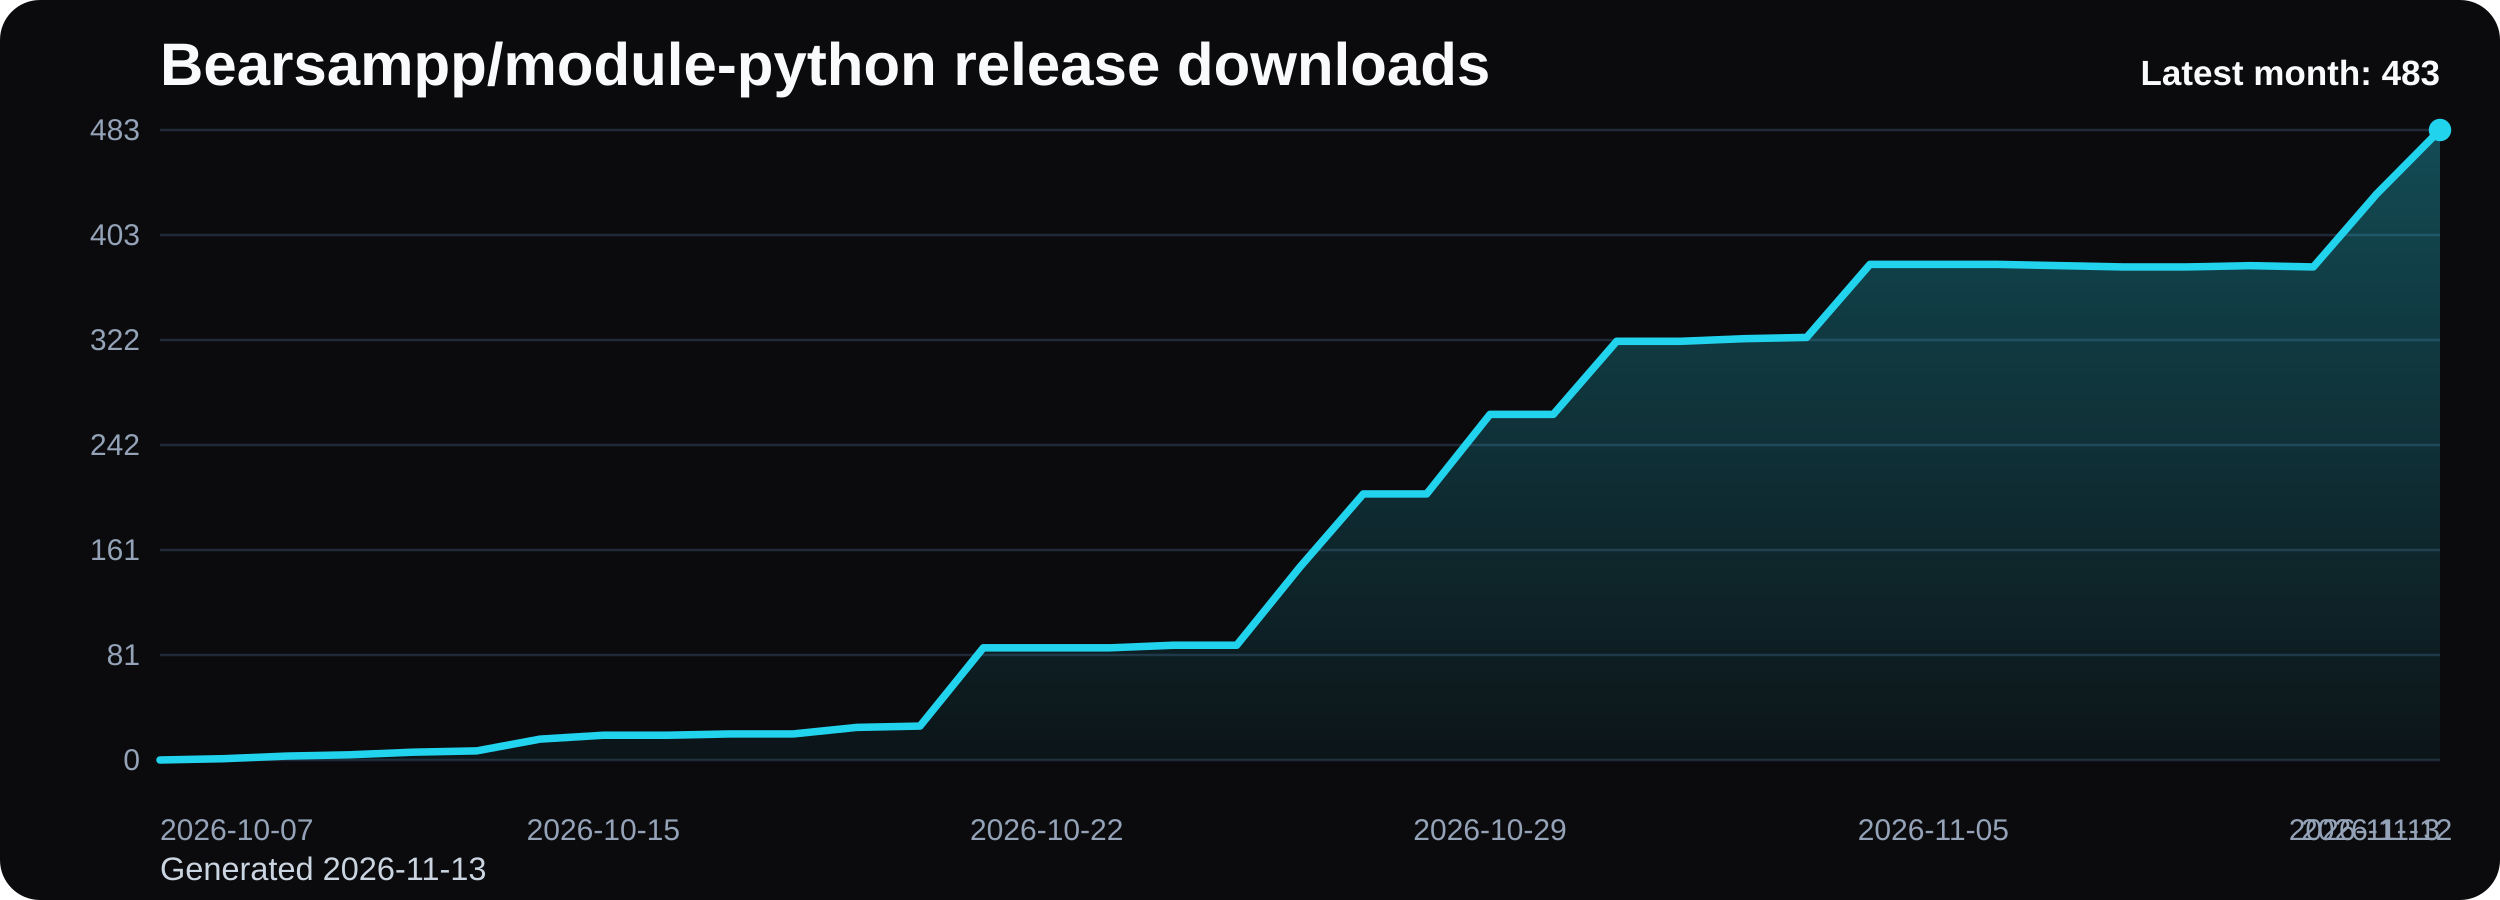
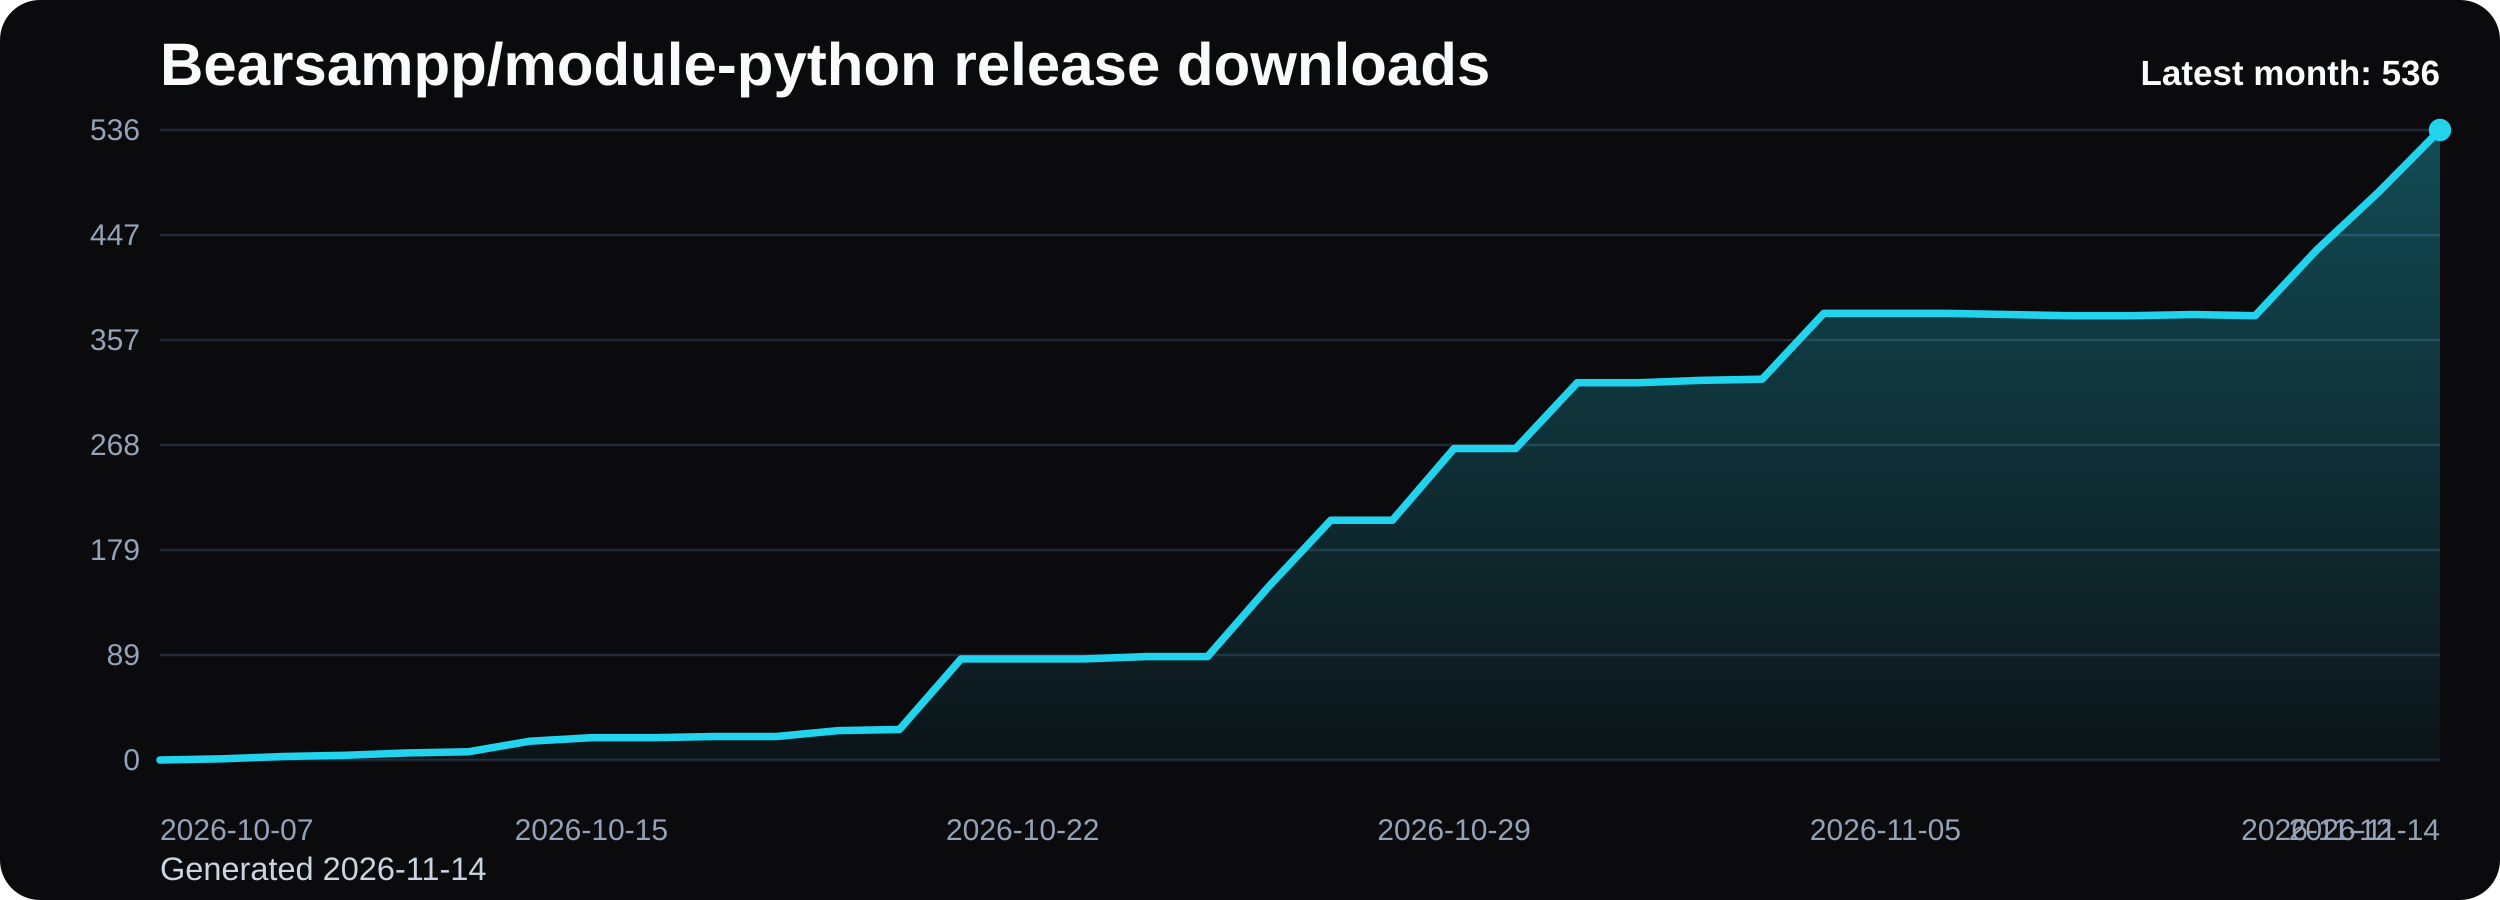
<svg xmlns="http://www.w3.org/2000/svg" viewBox="0 0 1000 360" role="img" aria-label="Bearsampp/module-python release downloads chart">
  <defs>
    <linearGradient id="fill-monthly-black" x1="0" y1="0" x2="0" y2="1">
      <stop offset="0%" stop-color="#22d3ee" stop-opacity="0.32" />
      <stop offset="100%" stop-color="#22d3ee" stop-opacity="0.05" />
    </linearGradient>
    <style>
      .bg { fill: #0b0b0d; }
      .title { font: 700 24px Arial, sans-serif; fill: #f8fafc; }
      .sub { font: 400 13px Arial, sans-serif; fill: #cbd5e1; }
      .grid { stroke: #1f2937; stroke-width: 1; }
      .axis { font: 400 12px Arial, sans-serif; fill: #94a3b8; }
      .line { fill: none; stroke: #22d3ee; stroke-width: 3; stroke-linecap: round; stroke-linejoin: round; }
      .dot { fill: #22d3ee; }
      .value { font: 600 11px Arial, sans-serif; fill: #cbd5e1; }
      .latest { font: 700 14px Arial, sans-serif; fill: #f8fafc; }
    </style>
  </defs>
  <rect class="bg" x="0" y="0" width="1000" height="360" rx="16" />
  <text class="title" x="64" y="34">Bearsampp/module-python release downloads</text>
-   <text class="sub" x="64" y="352">Generated 2026-11-13</text>
+   <text class="sub" x="64" y="352">Generated 2026-11-14</text>
  <line x1="64" y1="52.00" x2="976" y2="52.00" class="grid" />
-   <text x="56" y="56.00" text-anchor="end" class="axis">483</text>
+   <text x="56" y="56.00" text-anchor="end" class="axis">536</text>
  <line x1="64" y1="94.00" x2="976" y2="94.00" class="grid" />
-   <text x="56" y="98.00" text-anchor="end" class="axis">403</text>
+   <text x="56" y="98.00" text-anchor="end" class="axis">447</text>
  <line x1="64" y1="136.00" x2="976" y2="136.00" class="grid" />
-   <text x="56" y="140.00" text-anchor="end" class="axis">322</text>
+   <text x="56" y="140.00" text-anchor="end" class="axis">357</text>
  <line x1="64" y1="178.00" x2="976" y2="178.00" class="grid" />
-   <text x="56" y="182.00" text-anchor="end" class="axis">242</text>
+   <text x="56" y="182.00" text-anchor="end" class="axis">268</text>
  <line x1="64" y1="220.00" x2="976" y2="220.00" class="grid" />
-   <text x="56" y="224.00" text-anchor="end" class="axis">161</text>
+   <text x="56" y="224.00" text-anchor="end" class="axis">179</text>
  <line x1="64" y1="262.00" x2="976" y2="262.00" class="grid" />
-   <text x="56" y="266.00" text-anchor="end" class="axis">81</text>
+   <text x="56" y="266.00" text-anchor="end" class="axis">89</text>
  <line x1="64" y1="304.00" x2="976" y2="304.00" class="grid" />
  <text x="56" y="308.00" text-anchor="end" class="axis">0</text>
-   <path d="M 64.00 304 L 64.00 304.00 L 89.33 303.48 L 114.67 302.43 L 140.00 301.91 L 165.33 300.87 L 190.67 300.35 L 216.00 295.65 L 241.33 294.09 L 266.67 294.09 L 292.00 293.57 L 317.33 293.57 L 342.67 290.96 L 368.00 290.43 L 393.33 259.13 L 418.67 259.13 L 444.00 259.13 L 469.33 258.09 L 494.67 258.09 L 520.00 226.78 L 545.33 197.57 L 570.67 197.57 L 596.00 165.74 L 621.33 165.74 L 646.67 136.52 L 672.00 136.52 L 697.33 135.48 L 722.67 134.96 L 748.00 105.74 L 773.33 105.74 L 798.67 105.74 L 824.00 106.26 L 849.33 106.78 L 874.67 106.78 L 900.00 106.26 L 925.33 106.78 L 950.67 77.57 L 976.00 52.00 L 976.00 304 Z" fill="url(#fill-monthly-black)" />
-   <polyline class="line" points="64.00,304.00 89.33,303.48 114.67,302.43 140.00,301.91 165.33,300.87 190.67,300.35 216.00,295.65 241.33,294.09 266.67,294.09 292.00,293.57 317.33,293.57 342.67,290.96 368.00,290.43 393.33,259.13 418.67,259.13 444.00,259.13 469.33,258.09 494.67,258.09 520.00,226.78 545.33,197.57 570.67,197.57 596.00,165.74 621.33,165.74 646.67,136.52 672.00,136.52 697.33,135.48 722.67,134.96 748.00,105.74 773.33,105.74 798.67,105.74 824.00,106.26 849.33,106.78 874.67,106.78 900.00,106.26 925.33,106.78 950.67,77.57 976.00,52.00" />
+   <path d="M 64.00 304 L 64.00 304.00 L 88.65 303.53 L 113.30 302.59 L 137.95 302.12 L 162.59 301.18 L 187.24 300.71 L 211.89 296.48 L 236.54 295.07 L 261.19 295.07 L 285.84 294.60 L 310.49 294.60 L 335.14 292.25 L 359.78 291.78 L 384.43 263.57 L 409.08 263.57 L 433.73 263.57 L 458.38 262.63 L 483.03 262.63 L 507.68 234.42 L 532.32 208.09 L 556.97 208.09 L 581.62 179.41 L 606.27 179.41 L 630.92 153.08 L 655.57 153.08 L 680.22 152.14 L 704.86 151.67 L 729.51 125.34 L 754.16 125.34 L 778.81 125.34 L 803.46 125.81 L 828.11 126.28 L 852.76 126.28 L 877.41 125.81 L 902.05 126.28 L 926.70 99.96 L 951.35 76.92 L 976.00 52.00 L 976.00 304 Z" fill="url(#fill-monthly-black)" />
+   <polyline class="line" points="64.00,304.00 88.65,303.53 113.30,302.59 137.95,302.12 162.59,301.18 187.24,300.71 211.89,296.48 236.54,295.07 261.19,295.07 285.84,294.60 310.49,294.60 335.14,292.25 359.78,291.78 384.43,263.57 409.08,263.57 433.73,263.57 458.38,262.63 483.03,262.63 507.68,234.42 532.32,208.09 556.97,208.09 581.62,179.41 606.27,179.41 630.92,153.08 655.57,153.08 680.22,152.14 704.86,151.67 729.51,125.34 754.16,125.34 778.81,125.34 803.46,125.81 828.11,126.28 852.76,126.28 877.41,125.81 902.05,126.28 926.70,99.96 951.35,76.92 976.00,52.00" />
  <circle class="dot" cx="976.00" cy="52.00" r="4.5" />
  <text class="axis" x="64.00" y="336" text-anchor="start">2026-10-07</text>
-   <text class="axis" x="241.33" y="336" text-anchor="middle">2026-10-15</text>
-   <text class="axis" x="418.67" y="336" text-anchor="middle">2026-10-22</text>
-   <text class="axis" x="596.00" y="336" text-anchor="middle">2026-10-29</text>
-   <text class="axis" x="773.33" y="336" text-anchor="middle">2026-11-05</text>
-   <text class="axis" x="950.67" y="336" text-anchor="middle">2026-11-12</text>
-   <text class="axis" x="976.00" y="336" text-anchor="end">2026-11-13</text>
-   <text class="latest" x="976" y="34" text-anchor="end">Latest month: 483</text>
+   <text class="axis" x="236.54" y="336" text-anchor="middle">2026-10-15</text>
+   <text class="axis" x="409.08" y="336" text-anchor="middle">2026-10-22</text>
+   <text class="axis" x="581.62" y="336" text-anchor="middle">2026-10-29</text>
+   <text class="axis" x="754.16" y="336" text-anchor="middle">2026-11-05</text>
+   <text class="axis" x="926.70" y="336" text-anchor="middle">2026-11-12</text>
+   <text class="axis" x="976.00" y="336" text-anchor="end">2026-11-14</text>
+   <text class="latest" x="976" y="34" text-anchor="end">Latest month: 536</text>
</svg>
